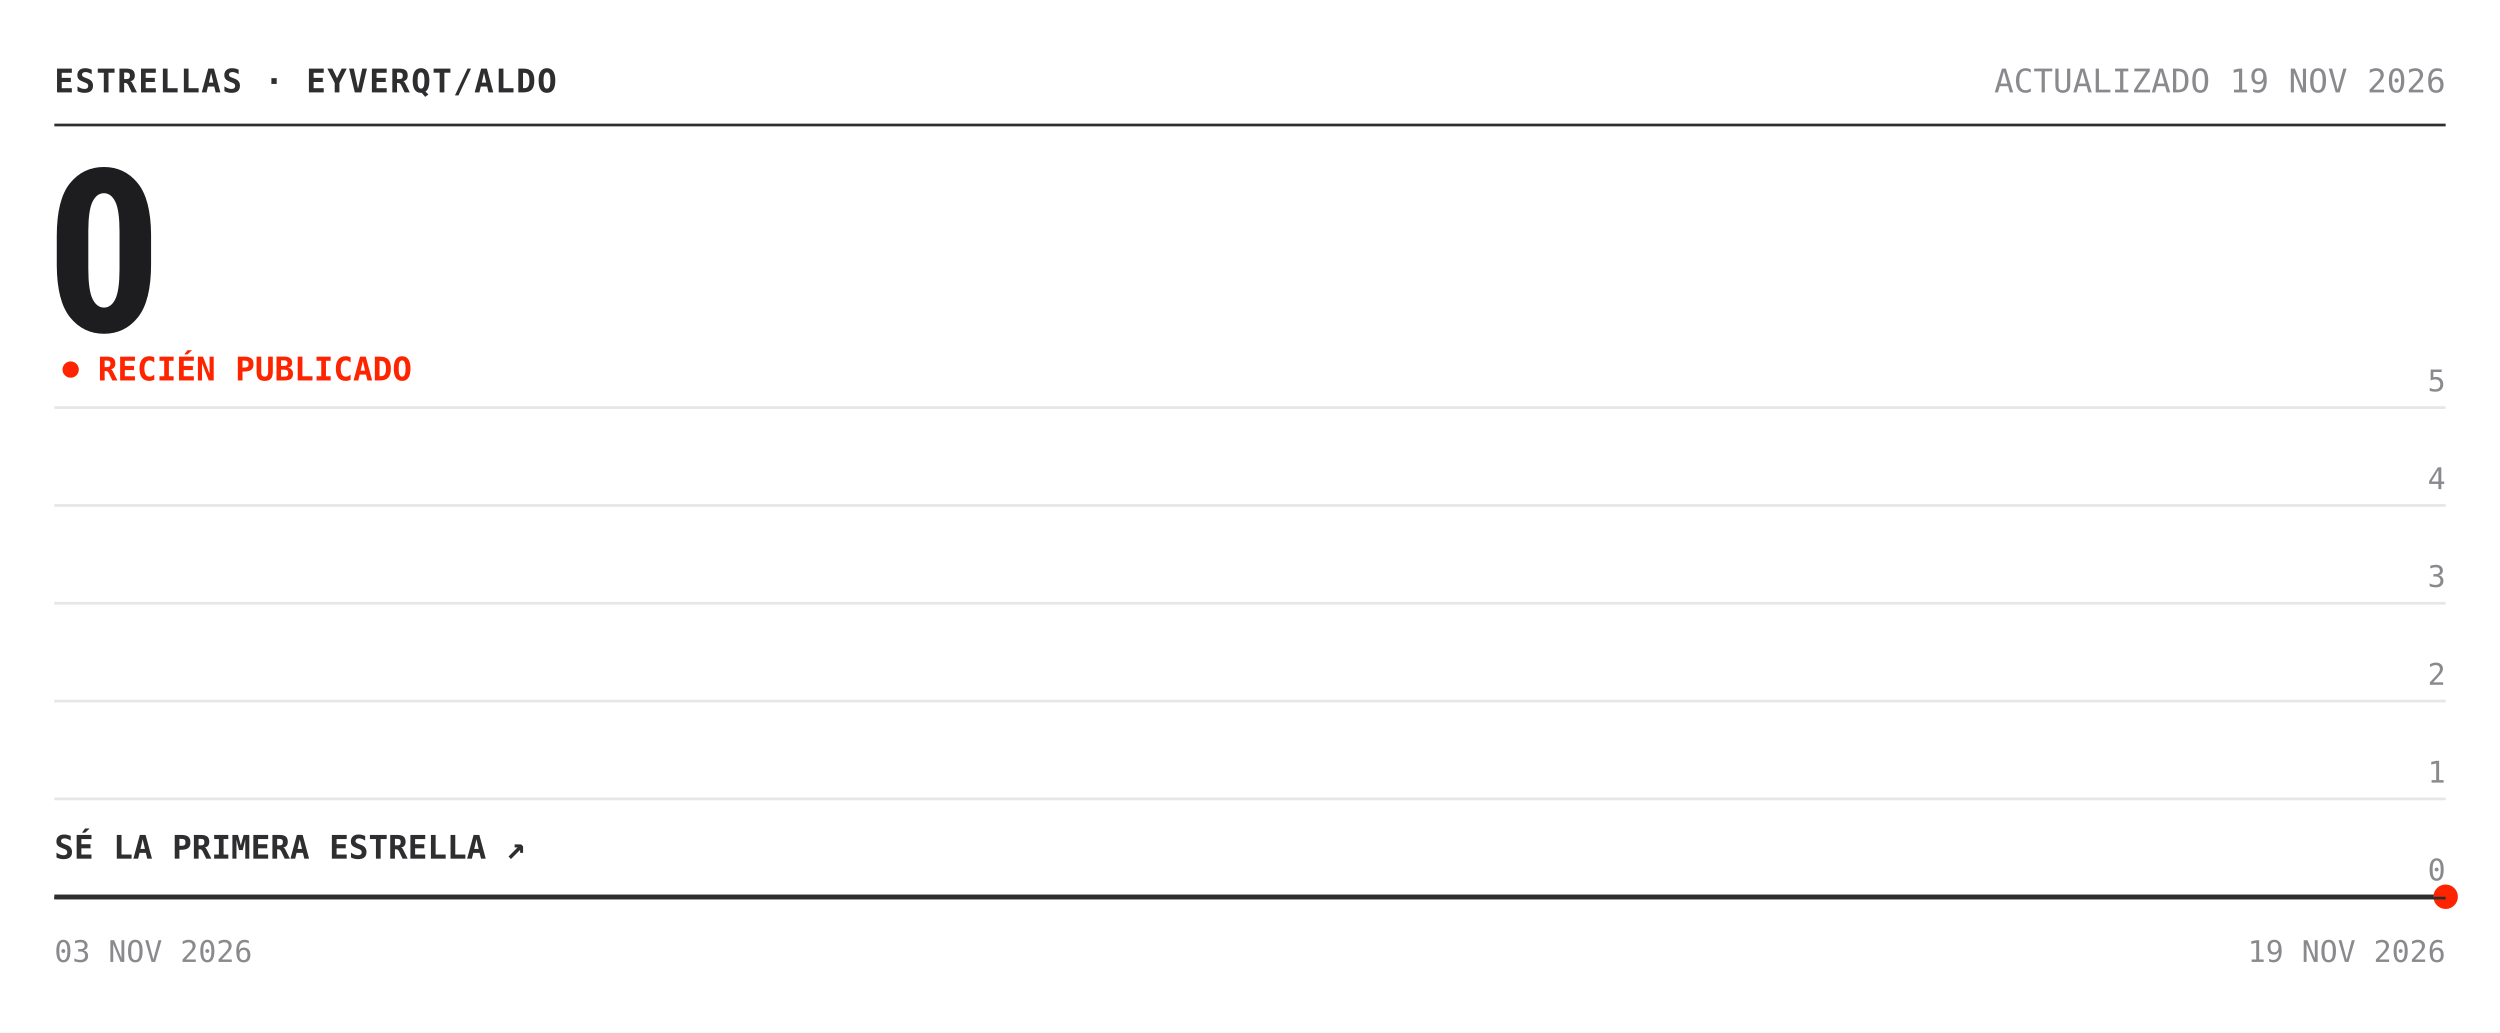
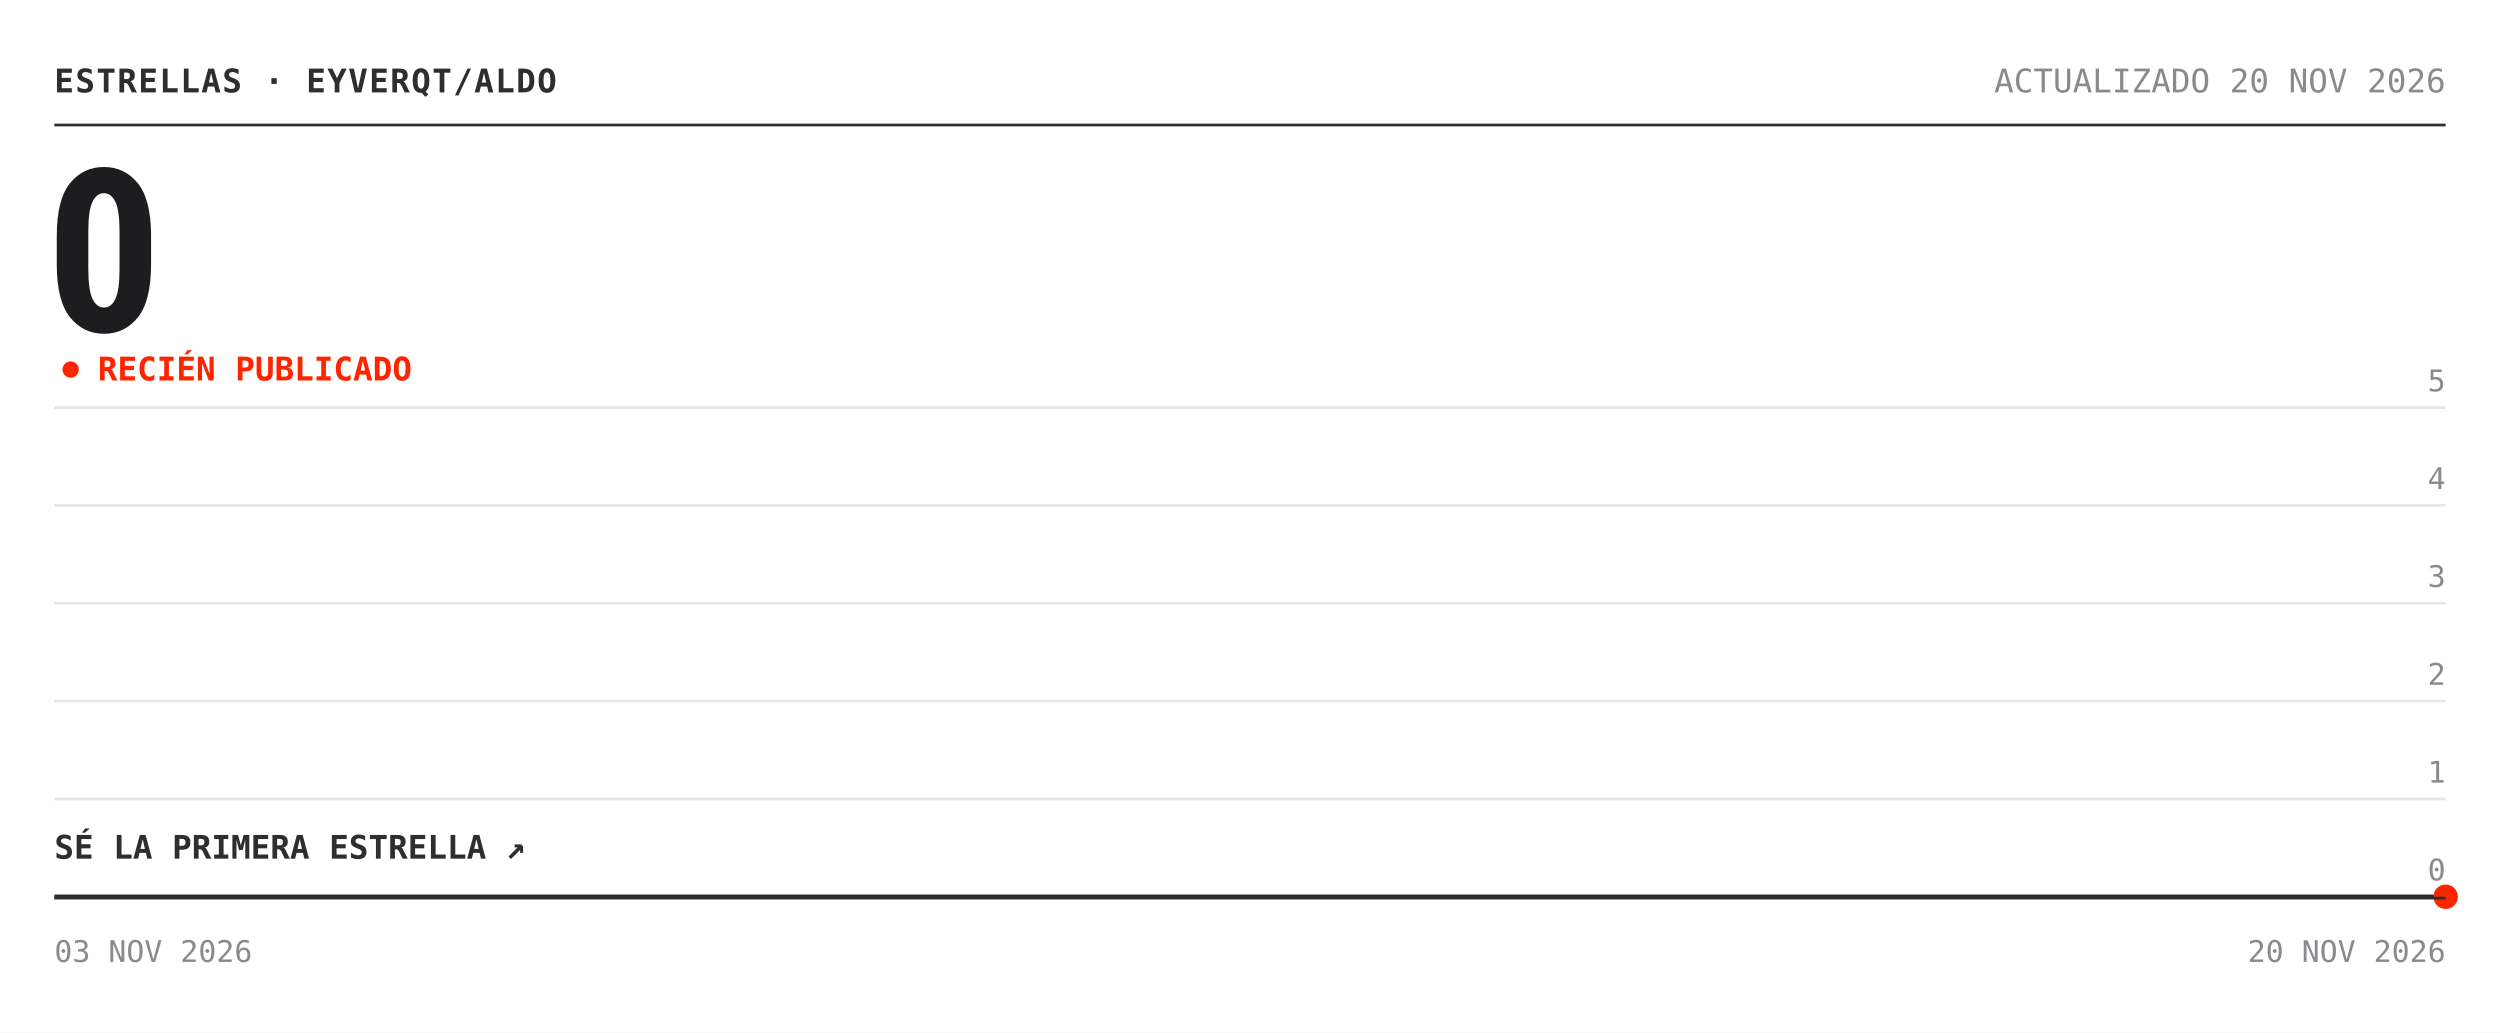
<svg xmlns="http://www.w3.org/2000/svg" width="920" height="380" viewBox="0 0 920 380" role="img" aria-label="Estrellas de eyverqt/aldo: 0">
  <rect width="920" height="380" fill="#ffffff" />
  <text x="20" y="34" font-family="'Chivo Mono', ui-monospace, 'SFMono-Regular', Menlo, Consolas, monospace" font-size="12" font-weight="700" fill="#2e2e30" letter-spacing=".5">ESTRELLAS · EYVERQT/ALDO</text>
-   <text x="900" y="34" font-family="'Chivo Mono', ui-monospace, 'SFMono-Regular', Menlo, Consolas, monospace" font-size="12" fill="#8a8a8e" text-anchor="end">ACTUALIZADO 19 NOV 2026</text>
+   <text x="900" y="34" font-family="'Chivo Mono', ui-monospace, 'SFMono-Regular', Menlo, Consolas, monospace" font-size="12" fill="#8a8a8e" text-anchor="end">ACTUALIZADO 20 NOV 2026</text>
  <line x1="20" y1="46" x2="900" y2="46" stroke="#2e2e30" />
  <text x="17" y="122" font-family="'Archivo', 'Arial Narrow', 'Roboto Condensed', 'Helvetica Neue', Arial, sans-serif" font-size="84" font-weight="800" font-stretch="condensed" fill="#1d1d1f" letter-spacing="-3">0</text>
  <circle cx="26" cy="136" r="3" fill="#ff2400">
    <animate attributeName="opacity" values="1;.25;1" dur="2s" repeatCount="indefinite" />
  </circle>
  <text x="36" y="140" font-family="'Chivo Mono', ui-monospace, 'SFMono-Regular', Menlo, Consolas, monospace" font-size="12" font-weight="700" fill="#ff2400">RECIÉN PUBLICADO</text>
  <line x1="20" y1="330.0" x2="900" y2="330.0" stroke="#e6e6e6" />
  <text x="900" y="324.0" font-family="'Chivo Mono', ui-monospace, 'SFMono-Regular', Menlo, Consolas, monospace" font-size="11" fill="#8a8a8e" text-anchor="end">0</text>
  <line x1="20" y1="294.0" x2="900" y2="294.0" stroke="#e6e6e6" />
  <text x="900" y="288.0" font-family="'Chivo Mono', ui-monospace, 'SFMono-Regular', Menlo, Consolas, monospace" font-size="11" fill="#8a8a8e" text-anchor="end">1</text>
  <line x1="20" y1="258.0" x2="900" y2="258.0" stroke="#e6e6e6" />
  <text x="900" y="252.0" font-family="'Chivo Mono', ui-monospace, 'SFMono-Regular', Menlo, Consolas, monospace" font-size="11" fill="#8a8a8e" text-anchor="end">2</text>
  <line x1="20" y1="222.0" x2="900" y2="222.0" stroke="#e6e6e6" />
  <text x="900" y="216.0" font-family="'Chivo Mono', ui-monospace, 'SFMono-Regular', Menlo, Consolas, monospace" font-size="11" fill="#8a8a8e" text-anchor="end">3</text>
  <line x1="20" y1="186.0" x2="900" y2="186.0" stroke="#e6e6e6" />
  <text x="900" y="180.0" font-family="'Chivo Mono', ui-monospace, 'SFMono-Regular', Menlo, Consolas, monospace" font-size="11" fill="#8a8a8e" text-anchor="end">4</text>
  <line x1="20" y1="150.0" x2="900" y2="150.0" stroke="#e6e6e6" />
  <text x="900" y="144.0" font-family="'Chivo Mono', ui-monospace, 'SFMono-Regular', Menlo, Consolas, monospace" font-size="11" fill="#8a8a8e" text-anchor="end">5</text>
  <polygon points="20.0,330.0 900.0,330.0 900.0,330.0 20.0,330.0" fill="#ff2400" fill-opacity=".05" />
  <polyline points="20.0,330.0 900.0,330.0" fill="none" stroke="#2e2e30" stroke-width="1.6" stroke-linejoin="round" />
  <circle cx="900.0" cy="330.0" r="4.5" fill="#ff2400" />
  <text x="20" y="316.0" font-family="'Chivo Mono', ui-monospace, 'SFMono-Regular', Menlo, Consolas, monospace" font-size="12" font-weight="700" fill="#2e2e30">SÉ LA PRIMERA ESTRELLA ↗</text>
  <line x1="20" y1="330.5" x2="900" y2="330.5" stroke="#2e2e30" />
  <text x="20" y="354" font-family="'Chivo Mono', ui-monospace, 'SFMono-Regular', Menlo, Consolas, monospace" font-size="11" fill="#8a8a8e">03 NOV 2026</text>
-   <text x="900" y="354" font-family="'Chivo Mono', ui-monospace, 'SFMono-Regular', Menlo, Consolas, monospace" font-size="11" fill="#8a8a8e" text-anchor="end">19 NOV 2026</text>
+   <text x="900" y="354" font-family="'Chivo Mono', ui-monospace, 'SFMono-Regular', Menlo, Consolas, monospace" font-size="11" fill="#8a8a8e" text-anchor="end">20 NOV 2026</text>
</svg>
